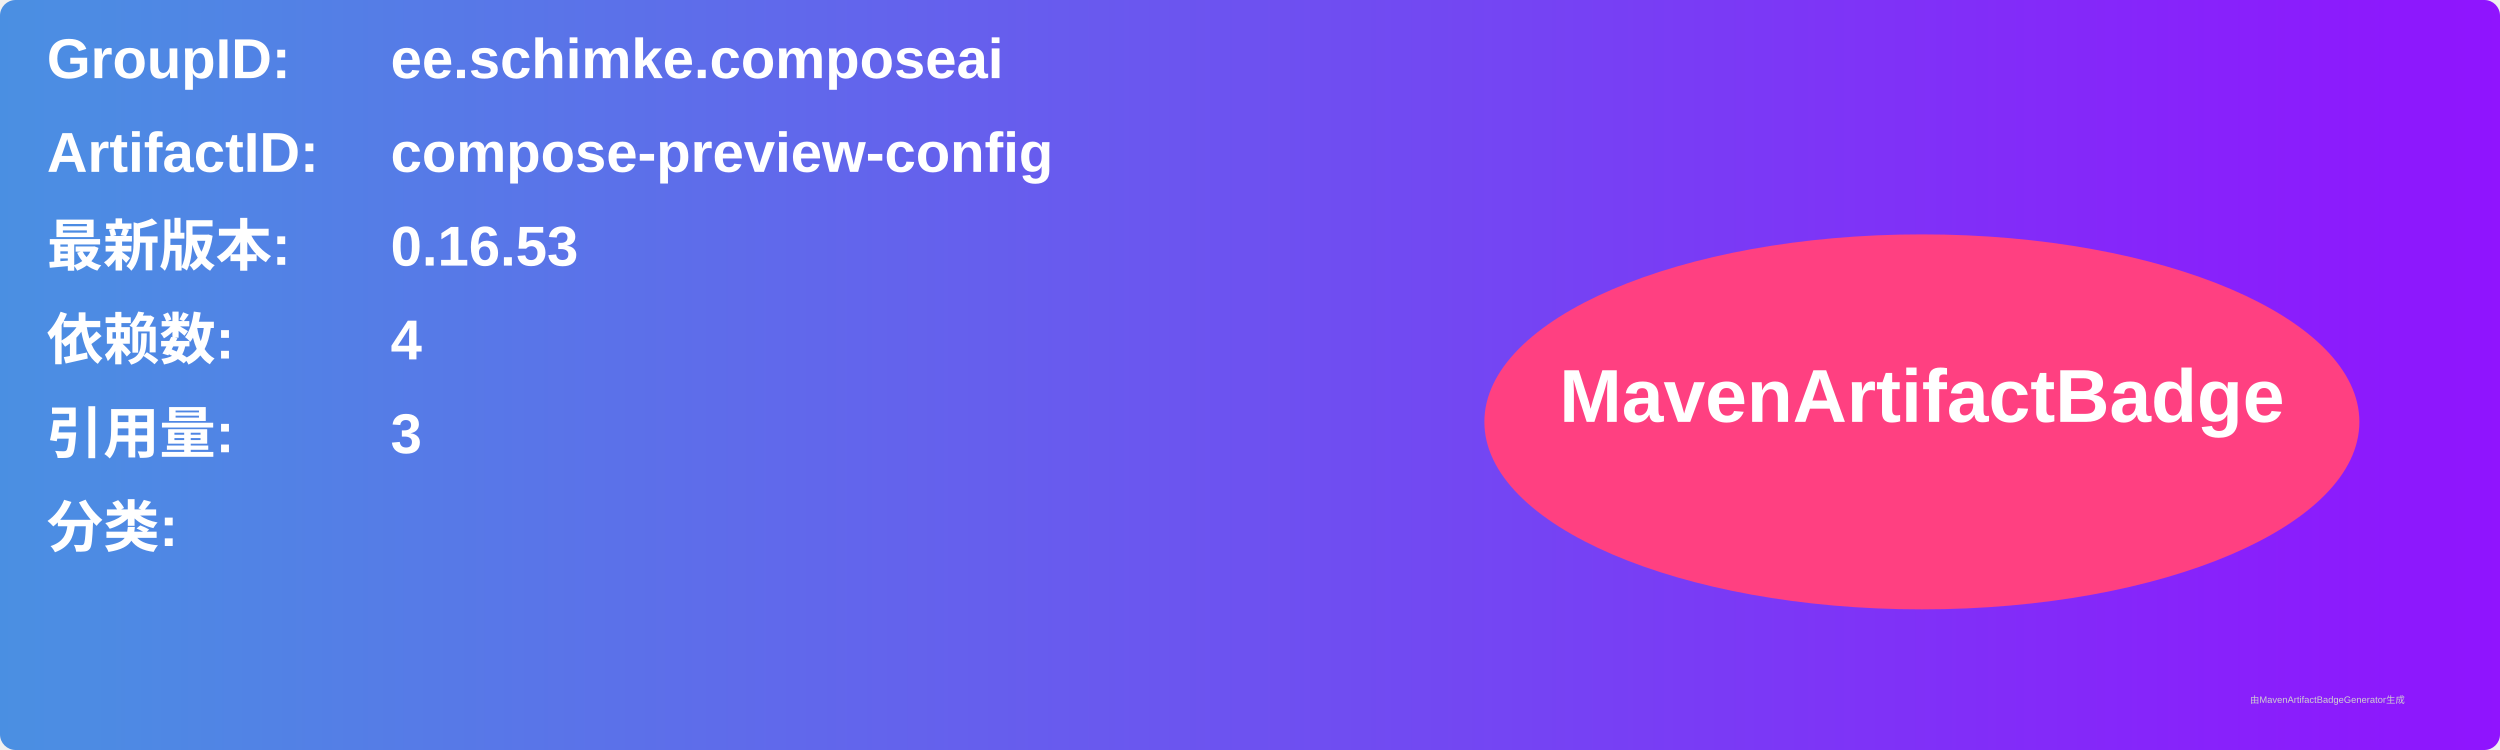
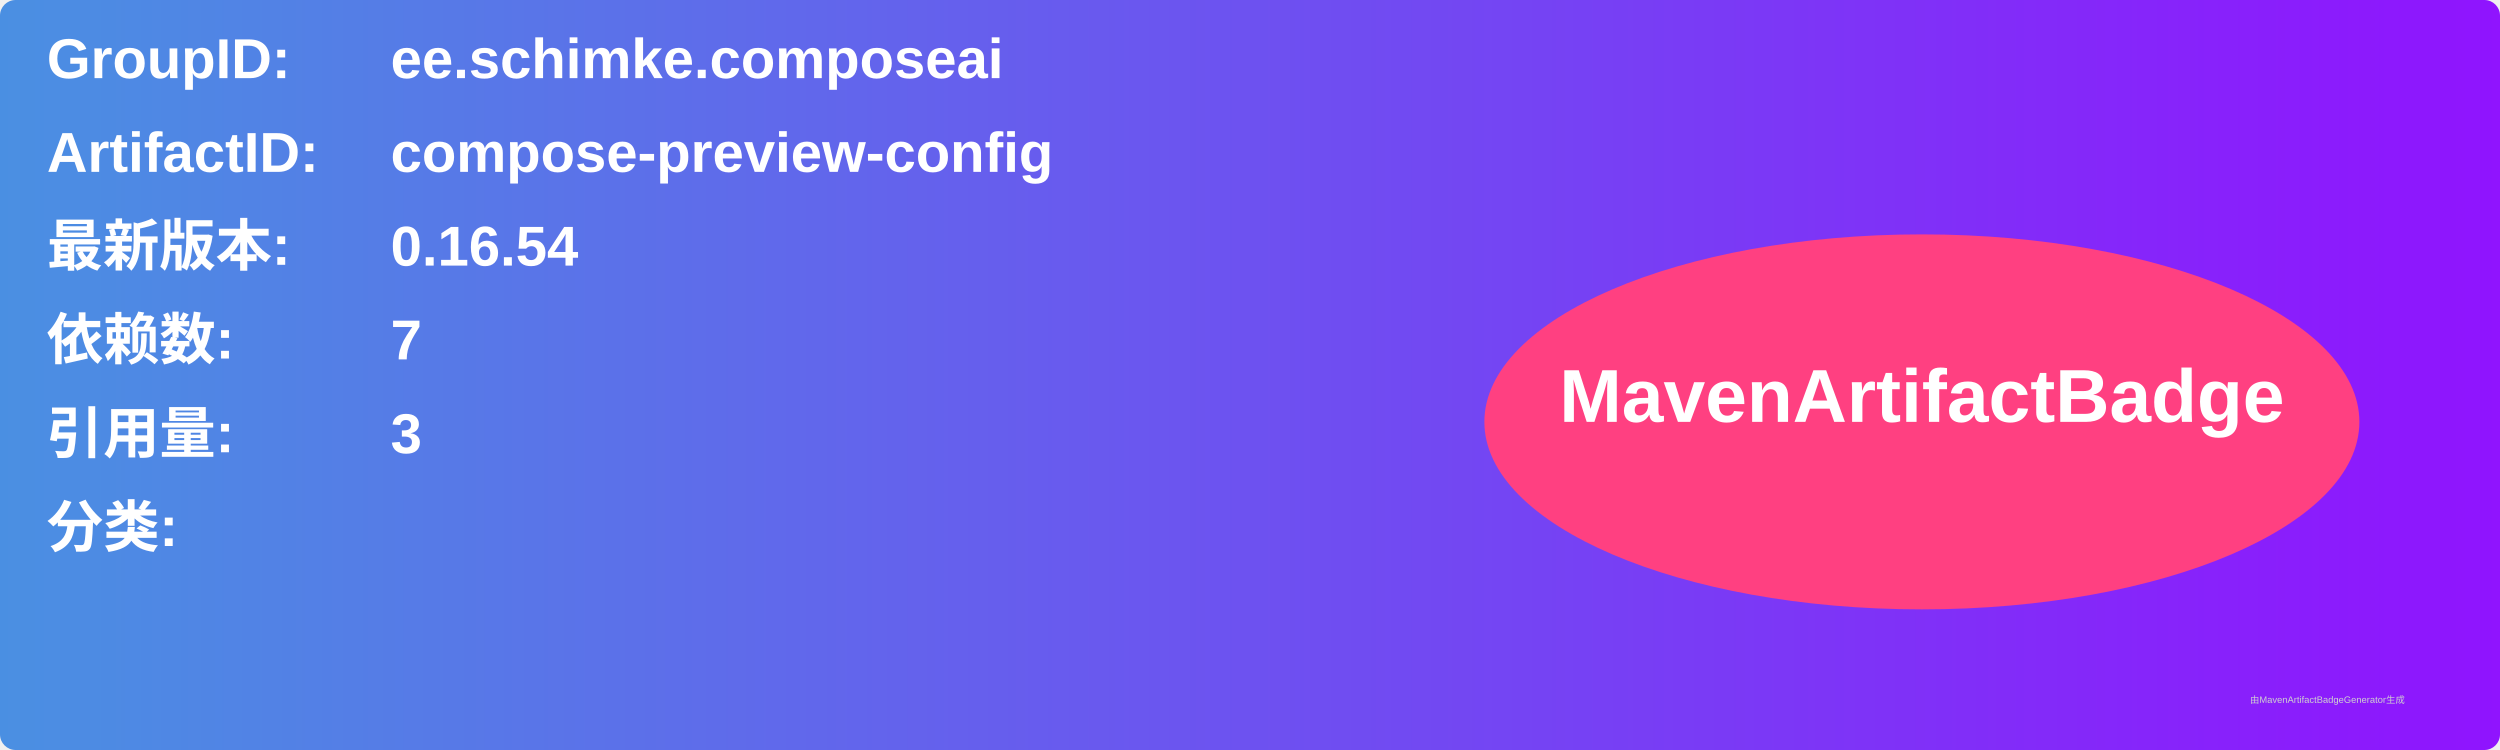
<svg xmlns="http://www.w3.org/2000/svg" width="800" height="240" viewBox="0 0 800 240">
  <linearGradient id="grad" x1="0%" y1="0%" x2="100%" y2="0%">
    <stop offset="0%" stop-color="#4a90e2" />
    <stop offset="100%" stop-color="#9013fe" />
  </linearGradient>
  <rect width="100%" height="100%" rx="5" ry="5" fill="url(#grad)" />
  <g transform="translate(15, 15)">
    <text x="0" y="10" font-family="Arial" font-size="18" fill="white" font-weight="bold" width="260">GroupID:</text>
    <text x="110" y="10" font-family="Arial" font-size="18" fill="white" font-weight="bold" width="460">ee.schimke.composeai</text>
    <text x="0" y="40" font-family="Arial" font-size="18" fill="white" font-weight="bold" width="260">ArtifactID:</text>
    <text x="110" y="40" font-family="Arial" font-size="18" fill="white" font-weight="bold" width="460">compose-preview-config</text>
    <text x="0" y="70" font-family="Arial" font-size="18" fill="white" font-weight="bold">最新版本:</text>
    <text x="110" y="70" font-family="Arial" font-size="18" fill="white" font-weight="bold">
-       <tspan font-weight="bold">0.16.53</tspan>
+       <tspan font-weight="bold">0.16.54</tspan>
    </text>
    <text x="0" y="100" font-family="Arial" font-size="18" fill="white" font-weight="bold">依赖数: </text>
    <text x="110" y="100" font-family="Arial" font-size="18" fill="white">
-       <tspan font-weight="bold">4</tspan>
+       <tspan font-weight="bold">7</tspan>
    </text>
    <text x="0" y="130" font-family="Arial" font-size="18" fill="white" font-weight="bold">引用量: </text>
    <text x="110" y="130" font-family="Arial" font-size="18" fill="white">
      <tspan font-weight="bold">3</tspan>
    </text>
    <text x="0" y="160" font-family="Arial" font-size="18" fill="white" font-weight="bold">分类:</text>
    <text x="10" y="190" font-family="Arial" font-size="10" fill="white">
      <tspan font-weight="bold" />
    </text>
    <ellipse cx="600" cy="120" rx="140" ry="60" fill="#ff4081" />
    <text x="600" y="120" text-anchor="middle" font-family="Arial" font-size="24" fill="white" font-weight="bold">MavenArtifactBadge</text>
  </g>
  <text x="720" y="225" font-family="Arial" font-size="3" fill="#d0d0d0">由MavenArtifactBadgeGenerator生成</text>
</svg>
